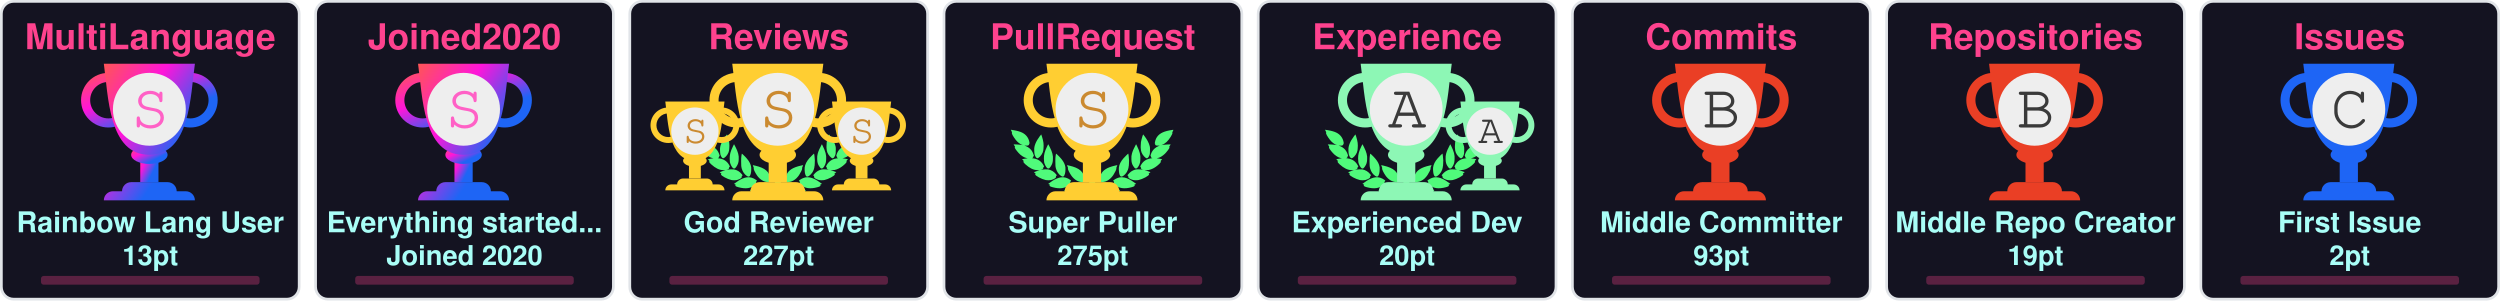
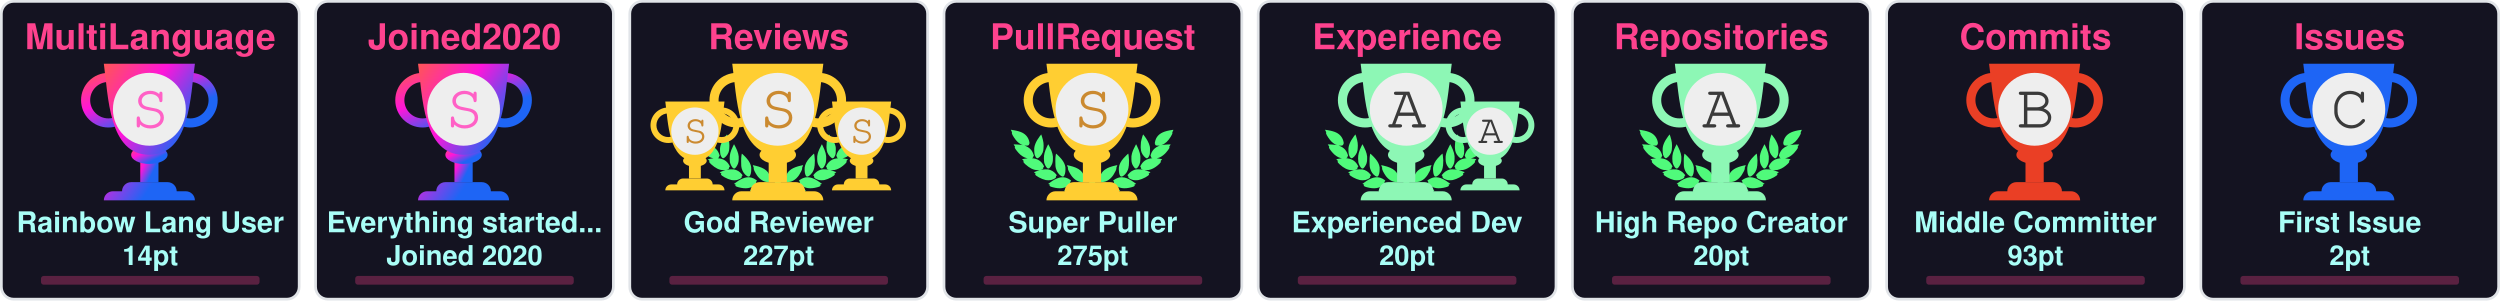
<svg xmlns="http://www.w3.org/2000/svg" width="915" height="110" viewBox="0 0 915 110" fill="none">
  <svg x="0" y="0" width="110" height="110" viewBox="0 0 110 110" fill="none">
    <rect x="0.5" y="0.5" rx="4.5" width="109" height="109" stroke="#e1e4e8" fill="#141321" stroke-opacity="1" fill-opacity="1" />
    <defs>
      <linearGradient id="SECRET" gradientTransform="rotate(45)">
        <stop offset="0%" stop-color="#ff5555" />
        <stop offset="50%" stop-color="#ff15d9" />
        <stop offset="100%" stop-color="#1E65F5" />
      </linearGradient>
    </defs>
    <svg x="28" y="20" width="100" height="100" viewBox="0 0 30 30" fill="url(#SECRET)">
      <path d="M7 10h2v4H7v-4z" />
      <path d="M10 11c0 .552-.895 1-2 1s-2-.448-2-1 .895-1 2-1 2 .448 2 1z" />
      <path fill-rule="evenodd" d="M12.5 3a2 2 0 1 0 0 4 2 2 0 0 0 0-4zm-3 2a3 3 0 1 1 6 0 3 3 0 0 1-6 0zm-6-2a2 2 0 1 0 0 4 2 2 0 0 0 0-4zm-3 2a3 3 0 1 1 6 0 3 3 0 0 1-6 0z" />
      <path d="M3 1h10c-.495 3.467-.5 10-5 10S3.495 4.467 3 1zm0 15a1 1 0 0 1 1-1h8a1 1 0 0 1 1 1H3zm2-1a1 1 0 0 1 1-1h4a1 1 0 0 1 1 1H5z" />
      <circle cx="8" cy="6" r="4" fill="#EEEEEE" />
      <text x="6" y="8" font-family="Courier, Monospace" font-size="7" fill="#ff61c6">S</text>
    </svg>
    <text x="50%" y="18" text-anchor="middle" font-family="Segoe UI,Helvetica,Arial,sans-serif,Apple Color Emoji,Segoe UI Emoji" font-weight="bold" font-size="13" fill="#fe428e">MultiLanguage</text>
    <text x="50%" y="85" text-anchor="middle" font-family="Segoe UI,Helvetica,Arial,sans-serif,Apple Color Emoji,Segoe UI Emoji" font-weight="bold" font-size="10.5" fill="#a9fef7">Rainbow Lang User</text>
-     <text x="50%" y="97" text-anchor="middle" font-family="Segoe UI,Helvetica,Arial,sans-serif,Apple Color Emoji,Segoe UI Emoji" font-weight="bold" font-size="10" fill="#a9fef7">13pt</text>
+     <text x="50%" y="97" text-anchor="middle" font-family="Segoe UI,Helvetica,Arial,sans-serif,Apple Color Emoji,Segoe UI Emoji" font-weight="bold" font-size="10" fill="#a9fef7">14pt</text>
    <style>
    @keyframes MultiLanguageRankAnimation {
      from {
        width: 0px;
      }
      to {
        width: 80px;
      }
    }
    #MultiLanguage-rank-progress{
      animation: MultiLanguageRankAnimation 1s forwards ease-in-out;
    }
    </style>
    <rect x="15" y="101" rx="1" width="80" height="3.2" opacity="0.3" fill="#fe428e" />
    <rect id="MultiLanguage-rank-progress" x="15" y="101" rx="1" height="3.2" fill="#fe428e" />
  </svg>
  <svg x="115" y="0" width="110" height="110" viewBox="0 0 110 110" fill="none">
    <rect x="0.5" y="0.5" rx="4.5" width="109" height="109" stroke="#e1e4e8" fill="#141321" stroke-opacity="1" fill-opacity="1" />
    <defs>
      <linearGradient id="SECRET" gradientTransform="rotate(45)">
        <stop offset="0%" stop-color="#ff5555" />
        <stop offset="50%" stop-color="#ff15d9" />
        <stop offset="100%" stop-color="#1E65F5" />
      </linearGradient>
    </defs>
    <svg x="28" y="20" width="100" height="100" viewBox="0 0 30 30" fill="url(#SECRET)">
      <path d="M7 10h2v4H7v-4z" />
      <path d="M10 11c0 .552-.895 1-2 1s-2-.448-2-1 .895-1 2-1 2 .448 2 1z" />
      <path fill-rule="evenodd" d="M12.5 3a2 2 0 1 0 0 4 2 2 0 0 0 0-4zm-3 2a3 3 0 1 1 6 0 3 3 0 0 1-6 0zm-6-2a2 2 0 1 0 0 4 2 2 0 0 0 0-4zm-3 2a3 3 0 1 1 6 0 3 3 0 0 1-6 0z" />
      <path d="M3 1h10c-.495 3.467-.5 10-5 10S3.495 4.467 3 1zm0 15a1 1 0 0 1 1-1h8a1 1 0 0 1 1 1H3zm2-1a1 1 0 0 1 1-1h4a1 1 0 0 1 1 1H5z" />
      <circle cx="8" cy="6" r="4" fill="#EEEEEE" />
      <text x="6" y="8" font-family="Courier, Monospace" font-size="7" fill="#ff61c6">S</text>
    </svg>
    <text x="50%" y="18" text-anchor="middle" font-family="Segoe UI,Helvetica,Arial,sans-serif,Apple Color Emoji,Segoe UI Emoji" font-weight="bold" font-size="13" fill="#fe428e">Joined2020</text>
    <text x="50%" y="85" text-anchor="middle" font-family="Segoe UI,Helvetica,Arial,sans-serif,Apple Color Emoji,Segoe UI Emoji" font-weight="bold" font-size="10.5" fill="#a9fef7">Everything started...</text>
    <text x="50%" y="97" text-anchor="middle" font-family="Segoe UI,Helvetica,Arial,sans-serif,Apple Color Emoji,Segoe UI Emoji" font-weight="bold" font-size="10" fill="#a9fef7">Joined 2020</text>
    <style>
    @keyframes Joined2020RankAnimation {
      from {
        width: 0px;
      }
      to {
        width: 80px;
      }
    }
    #Joined2020-rank-progress{
      animation: Joined2020RankAnimation 1s forwards ease-in-out;
    }
    </style>
    <rect x="15" y="101" rx="1" width="80" height="3.2" opacity="0.3" fill="#fe428e" />
    <rect id="Joined2020-rank-progress" x="15" y="101" rx="1" height="3.2" fill="#fe428e" />
  </svg>
  <svg x="230" y="0" width="110" height="110" viewBox="0 0 110 110" fill="none">
    <rect x="0.5" y="0.5" rx="4.5" width="109" height="109" stroke="#e1e4e8" fill="#141321" stroke-opacity="1" fill-opacity="1" />
    <svg width="90pt" height="90pt" viewBox="0 0 100 100" preserveAspectRatio="xMidYMid meet">
      <g transform="translate(20,60) scale(0.004,-0.004)" fill="#50fa7b" stroke="none">
        <path d="M200 5103 c0 -2 18 -40 41 -84 47 -95 62 -132 50 -125 -15 10 -18 -39 -6 -87 31 -121 265 -468 412 -608 124 -119 281 -222 383 -251 36 -10 49 -16 30 -13 -19 3 -78 12 -130 20 -117 17 -353 35 -477 35 l-93 0 53 -82 c72 -112 72 -112 59 -104 -18 11 -26 -41 -13 -84 25 -84 261 -376 404 -502 95 -83 222 -168 304 -205 98 -43 194 -73 242 -74 l46 -1 -45 -8 c-25 -5 -124 -21 -220 -36 -96 -15 -177 -29 -180 -31 -2 -2 0 -7 5 -11 27 -19 138 -144 123 -139 -18 6 -28 -10 -28 -47 0 -38 53 -108 141 -187 349 -313 631 -450 939 -453 63 0 131 2 150 7 19 4 -35 -17 -120 -46 -236 -82 -310 -110 -310 -117 0 -3 29 -28 65 -54 55 -40 102 -84 67 -62 -13 8 -32 -24 -32 -54 0 -99 486 -361 790 -426 125 -27 327 -25 444 4 113 28 261 98 309 145 39 40 56 92 38 124 -8 17 -4 24 29 49 22 16 40 32 40 36 0 4 -26 40 -58 80 -162 203 -368 328 -608 369 -89 15 -368 6 -474 -15 -131 -26 -147 -26 -59 -3 51 13 102 34 122 50 38 29 61 84 51 123 -5 18 1 26 25 39 17 8 31 19 31 23 0 4 -16 38 -35 75 -163 317 -424 501 -781 548 -113 15 -127 19 -91 30 51 14 84 58 89 118 1 20 9 33 20 37 23 7 23 6 -12 114 -108 329 -305 534 -640 662 -41 15 -59 25 -40 21 19 -5 82 -8 140 -8 81 0 113 4 142 18 39 20 73 76 65 107 -3 12 2 20 14 23 23 6 23 21 4 124 -61 320 -249 568 -544 718 -157 79 -394 147 -666 190 -88 13 -170 26 -182 29 -13 2 -23 2 -23 -1z" />
        <path d="M12550 5099 c-232 -36 -334 -55 -445 -84 -484 -122 -761 -346 -880 -712 -26 -79 -57 -242 -48 -255 2 -5 14 -8 26 -9 12 0 16 -3 10 -6 -17 -6 -16 -38 2 -72 25 -49 75 -66 200 -66 61 0 124 4 140 8 17 5 -13 -9 -66 -31 -136 -55 -250 -126 -341 -211 -128 -120 -217 -263 -272 -439 -32 -101 -32 -110 -3 -122 12 -5 17 -9 11 -9 -8 -1 -9 -12 -5 -34 15 -66 41 -95 94 -107 31 -7 31 -7 7 -12 -14 -3 -72 -13 -130 -22 -322 -51 -553 -206 -714 -479 -25 -42 -52 -92 -60 -111 -14 -33 -14 -33 23 -54 20 -12 31 -22 26 -22 -15 0 -17 -39 -4 -78 14 -42 76 -88 130 -97 22 -4 39 -9 36 -11 -2 -2 -55 3 -118 12 -154 22 -395 15 -494 -13 -216 -62 -391 -184 -545 -380 l-41 -52 40 -32 c34 -27 39 -35 30 -51 -17 -33 -1 -85 38 -125 48 -47 196 -117 309 -145 117 -29 319 -31 444 -4 300 64 790 328 790 425 0 29 -18 63 -31 56 -5 -4 -9 -4 -9 -2 0 3 34 29 75 59 41 29 75 56 75 59 0 3 -21 13 -47 22 -349 120 -422 146 -388 140 59 -12 241 -8 310 6 208 43 437 158 636 322 241 199 314 293 265 342 -13 12 -6 24 51 86 36 40 64 73 62 75 -4 2 -107 20 -359 60 -70 12 -77 14 -39 15 48 1 144 31 241 74 139 62 318 202 451 352 104 117 225 279 249 333 21 47 21 99 0 94 -16 -3 -10 9 58 116 l50 77 -72 3 c-91 4 -362 -14 -488 -33 -179 -26 -179 -26 -116 -9 93 26 244 120 365 230 193 174 467 605 443 696 -2 10 -8 15 -13 12 -12 -7 3 30 51 126 23 45 40 85 38 89 -2 4 -23 4 -48 0z m-933 -1185 c-3 -3 -12 -4 -19 -1 -8 3 -5 6 6 6 11 1 17 -2 13 -5z m-1290 -1860 c-3 -3 -12 -4 -19 -1 -8 3 -5 6 6 6 11 1 17 -2 13 -5z m40 -10 c-3 -3 -12 -4 -19 -1 -8 3 -5 6 6 6 11 1 17 -2 13 -5z" />
        <path d="M10242 4632 c-46 -140 -92 -319 -118 -457 -18 -94 -28 -519 -12 -509 4 3 5 -8 2 -25 -8 -40 21 -179 58 -274 75 -195 297 -437 400 -437 57 0 124 70 177 185 53 112 67 224 65 510 -1 120 -5 166 -23 233 -66 252 -206 515 -423 795 -39 51 -74 95 -77 99 -4 4 -26 -50 -49 -120z" />
        <path d="M2407 4612 c-305 -408 -443 -757 -422 -1067 3 -55 8 -140 10 -190 5 -113 30 -204 83 -293 44 -74 88 -118 128 -128 102 -26 339 218 422 433 34 87 67 235 58 258 -3 9 -1 39 5 68 5 28 10 117 10 197 1 155 -15 284 -57 455 -33 137 -117 405 -126 405 -5 0 -55 -62 -111 -138z" />
        <path d="M2970 3839 c-189 -385 -254 -632 -248 -941 2 -86 6 -151 10 -145 5 7 5 -2 2 -19 -19 -98 77 -354 181 -487 76 -96 141 -120 210 -77 70 43 195 240 239 375 20 63 46 197 40 207 -3 4 0 54 6 111 26 257 -51 553 -240 922 -42 83 -87 165 -98 184 l-21 35 -81 -165z" />
        <path d="M9711 3929 c-124 -219 -230 -466 -276 -642 -39 -151 -47 -234 -41 -426 7 -237 39 -357 136 -517 136 -225 233 -251 355 -97 94 121 171 313 181 453 2 36 8 111 13 167 26 288 -56 600 -266 1017 l-60 120 -42 -75z" />
        <path d="M3645 3278 c-2 -7 -14 -78 -27 -158 -19 -123 -22 -188 -23 -430 -2 -309 7 -401 50 -555 66 -232 204 -430 388 -552 120 -80 189 -70 245 34 36 69 74 205 78 283 1 30 5 109 9 175 9 135 -1 213 -41 339 -66 208 -198 406 -429 645 -147 152 -244 237 -250 219z" />
        <path d="M8994 3143 c-289 -284 -435 -492 -514 -732 -32 -100 -55 -261 -45 -330 3 -25 8 -91 10 -146 7 -168 66 -347 129 -387 77 -48 196 11 347 170 94 98 156 199 205 331 37 99 67 234 59 262 -4 11 -2 19 5 19 8 0 10 8 7 21 -3 11 1 77 10 147 10 89 13 172 9 277 -7 191 -48 515 -65 515 -3 0 -74 -66 -157 -147z" />
        <path d="M4501 2358 c52 -129 69 -179 59 -173 -6 4 -10 -12 -10 -42 0 -78 115 -313 252 -514 215 -317 529 -509 832 -509 124 0 166 27 180 112 1 11 8 23 15 27 10 7 11 27 2 98 -66 545 -401 836 -1164 1012 -97 23 -179 41 -182 41 -3 0 5 -24 16 -52z" />
        <path d="M8159 2375 c-609 -138 -940 -344 -1096 -683 -59 -127 -110 -377 -88 -429 5 -10 10 -29 12 -42 13 -75 59 -101 179 -101 316 0 625 196 854 543 110 165 222 395 228 465 3 40 2 53 -7 48 -11 -7 -3 15 53 153 28 68 31 81 19 80 -5 0 -74 -16 -154 -34z" />
        <path d="M4032 1479 c-193 -25 -435 -124 -667 -274 -108 -69 -314 -218 -315 -226 0 -4 28 -16 63 -29 66 -24 92 -40 65 -40 -10 0 -19 -12 -23 -30 -14 -65 45 -105 226 -154 572 -155 982 -93 1270 194 75 74 101 131 81 174 -9 21 -6 31 29 77 21 29 39 55 39 58 0 3 -25 24 -55 46 -229 167 -469 236 -713 204z" />
        <path d="M8513 1476 c-155 -30 -317 -101 -446 -196 l-67 -50 40 -54 c37 -49 40 -56 29 -80 -21 -46 4 -101 80 -176 288 -287 698 -349 1270 -194 180 49 240 89 226 153 -3 16 -14 31 -23 33 -9 2 18 18 61 35 l79 30 -126 92 c-304 223 -550 347 -780 395 -113 23 -257 28 -343 12z" />
        <path d="M6324 1249 c-48 -14 -120 -83 -139 -134 -13 -34 -16 -60 -11 -112 4 -37 6 -84 6 -103 -2 -95 62 -193 145 -220 138 -46 285 52 292 195 1 28 8 71 14 97 10 37 10 60 0 101 -31 139 -167 217 -307 176z" />
        <path d="M5255 1054 c-276 -46 -587 -227 -935 -541 l-54 -50 74 -23 c41 -13 67 -25 58 -27 -23 -6 -34 -48 -20 -78 16 -35 75 -61 188 -84 568 -115 968 -37 1250 243 69 69 110 130 114 171 5 42 0 66 -12 59 -12 -8 -12 -7 39 73 18 29 33 56 33 62 0 15 -49 46 -147 95 -207 104 -386 135 -588 100z" />
        <path d="M7249 1054 c-42 -7 -109 -25 -150 -40 -76 -27 -226 -101 -267 -133 l-24 -18 41 -66 c22 -37 36 -67 31 -67 -18 0 -11 -80 11 -121 11 -22 53 -73 92 -113 279 -282 682 -361 1251 -245 113 23 172 49 188 84 14 30 3 72 -20 77 -9 3 18 15 61 29 l78 24 -93 81 c-362 313 -622 460 -902 509 -106 18 -194 18 -297 -1z" />
      </g>
    </svg>
    <svg x="7" y="35" width="65" height="65" viewBox="0 0 30 30" fill="#ffce32">
      <path d="M7 10h2v4H7v-4z" />
      <path d="M10 11c0 .552-.895 1-2 1s-2-.448-2-1 .895-1 2-1 2 .448 2 1z" />
      <path fill-rule="evenodd" d="M12.5 3a2 2 0 1 0 0 4 2 2 0 0 0 0-4zm-3 2a3 3 0 1 1 6 0 3 3 0 0 1-6 0zm-6-2a2 2 0 1 0 0 4 2 2 0 0 0 0-4zm-3 2a3 3 0 1 1 6 0 3 3 0 0 1-6 0z" />
      <path d="M3 1h10c-.495 3.467-.5 10-5 10S3.495 4.467 3 1zm0 15a1 1 0 0 1 1-1h8a1 1 0 0 1 1 1H3zm2-1a1 1 0 0 1 1-1h4a1 1 0 0 1 1 1H5z" />
      <circle cx="8" cy="6" r="4" fill="#EEEEEE" />
      <text x="6" y="8" font-family="Courier, Monospace" font-size="7" fill="#CB8A30">S</text>
    </svg>
    <svg x="68" y="35" width="65" height="65" viewBox="0 0 30 30" fill="#ffce32">
      <path d="M7 10h2v4H7v-4z" />
      <path d="M10 11c0 .552-.895 1-2 1s-2-.448-2-1 .895-1 2-1 2 .448 2 1z" />
      <path fill-rule="evenodd" d="M12.5 3a2 2 0 1 0 0 4 2 2 0 0 0 0-4zm-3 2a3 3 0 1 1 6 0 3 3 0 0 1-6 0zm-6-2a2 2 0 1 0 0 4 2 2 0 0 0 0-4zm-3 2a3 3 0 1 1 6 0 3 3 0 0 1-6 0z" />
      <path d="M3 1h10c-.495 3.467-.5 10-5 10S3.495 4.467 3 1zm0 15a1 1 0 0 1 1-1h8a1 1 0 0 1 1 1H3zm2-1a1 1 0 0 1 1-1h4a1 1 0 0 1 1 1H5z" />
      <circle cx="8" cy="6" r="4" fill="#EEEEEE" />
      <text x="6" y="8" font-family="Courier, Monospace" font-size="7" fill="#CB8A30">S</text>
    </svg>
    <defs>
      <linearGradient id="SSS" gradientTransform="rotate(45)">
        <stop offset="0%" stop-color="#ffce32" />
        <stop offset="70%" stop-color="#ffce32" />
        <stop offset="100%" stop-color="#ffce32" />
      </linearGradient>
    </defs>
    <svg x="28" y="20" width="100" height="100" viewBox="0 0 30 30" fill="url(#SSS)">
      <path d="M7 10h2v4H7v-4z" />
      <path d="M10 11c0 .552-.895 1-2 1s-2-.448-2-1 .895-1 2-1 2 .448 2 1z" />
      <path fill-rule="evenodd" d="M12.5 3a2 2 0 1 0 0 4 2 2 0 0 0 0-4zm-3 2a3 3 0 1 1 6 0 3 3 0 0 1-6 0zm-6-2a2 2 0 1 0 0 4 2 2 0 0 0 0-4zm-3 2a3 3 0 1 1 6 0 3 3 0 0 1-6 0z" />
      <path d="M3 1h10c-.495 3.467-.5 10-5 10S3.495 4.467 3 1zm0 15a1 1 0 0 1 1-1h8a1 1 0 0 1 1 1H3zm2-1a1 1 0 0 1 1-1h4a1 1 0 0 1 1 1H5z" />
      <circle cx="8" cy="6" r="4" fill="#EEEEEE" />
      <text x="6" y="8" font-family="Courier, Monospace" font-size="7" fill="#CB8A30">S</text>
    </svg>
    <text x="50%" y="18" text-anchor="middle" font-family="Segoe UI,Helvetica,Arial,sans-serif,Apple Color Emoji,Segoe UI Emoji" font-weight="bold" font-size="13" fill="#fe428e">Reviews</text>
    <text x="50%" y="85" text-anchor="middle" font-family="Segoe UI,Helvetica,Arial,sans-serif,Apple Color Emoji,Segoe UI Emoji" font-weight="bold" font-size="10.5" fill="#a9fef7">God Reviewer</text>
    <text x="50%" y="97" text-anchor="middle" font-family="Segoe UI,Helvetica,Arial,sans-serif,Apple Color Emoji,Segoe UI Emoji" font-weight="bold" font-size="10" fill="#a9fef7">227pt</text>
    <style>
    @keyframes ReviewsRankAnimation {
      from {
        width: 0px;
      }
      to {
        width: 80px;
      }
    }
    #Reviews-rank-progress{
      animation: ReviewsRankAnimation 1s forwards ease-in-out;
    }
    </style>
    <rect x="15" y="101" rx="1" width="80" height="3.2" opacity="0.3" fill="#fe428e" />
    <rect id="Reviews-rank-progress" x="15" y="101" rx="1" height="3.2" fill="#fe428e" />
  </svg>
  <svg x="345" y="0" width="110" height="110" viewBox="0 0 110 110" fill="none">
    <rect x="0.5" y="0.5" rx="4.5" width="109" height="109" stroke="#e1e4e8" fill="#141321" stroke-opacity="1" fill-opacity="1" />
    <svg width="90pt" height="90pt" viewBox="0 0 100 100" preserveAspectRatio="xMidYMid meet">
      <g transform="translate(20,60) scale(0.004,-0.004)" fill="#50fa7b" stroke="none">
        <path d="M200 5103 c0 -2 18 -40 41 -84 47 -95 62 -132 50 -125 -15 10 -18 -39 -6 -87 31 -121 265 -468 412 -608 124 -119 281 -222 383 -251 36 -10 49 -16 30 -13 -19 3 -78 12 -130 20 -117 17 -353 35 -477 35 l-93 0 53 -82 c72 -112 72 -112 59 -104 -18 11 -26 -41 -13 -84 25 -84 261 -376 404 -502 95 -83 222 -168 304 -205 98 -43 194 -73 242 -74 l46 -1 -45 -8 c-25 -5 -124 -21 -220 -36 -96 -15 -177 -29 -180 -31 -2 -2 0 -7 5 -11 27 -19 138 -144 123 -139 -18 6 -28 -10 -28 -47 0 -38 53 -108 141 -187 349 -313 631 -450 939 -453 63 0 131 2 150 7 19 4 -35 -17 -120 -46 -236 -82 -310 -110 -310 -117 0 -3 29 -28 65 -54 55 -40 102 -84 67 -62 -13 8 -32 -24 -32 -54 0 -99 486 -361 790 -426 125 -27 327 -25 444 4 113 28 261 98 309 145 39 40 56 92 38 124 -8 17 -4 24 29 49 22 16 40 32 40 36 0 4 -26 40 -58 80 -162 203 -368 328 -608 369 -89 15 -368 6 -474 -15 -131 -26 -147 -26 -59 -3 51 13 102 34 122 50 38 29 61 84 51 123 -5 18 1 26 25 39 17 8 31 19 31 23 0 4 -16 38 -35 75 -163 317 -424 501 -781 548 -113 15 -127 19 -91 30 51 14 84 58 89 118 1 20 9 33 20 37 23 7 23 6 -12 114 -108 329 -305 534 -640 662 -41 15 -59 25 -40 21 19 -5 82 -8 140 -8 81 0 113 4 142 18 39 20 73 76 65 107 -3 12 2 20 14 23 23 6 23 21 4 124 -61 320 -249 568 -544 718 -157 79 -394 147 -666 190 -88 13 -170 26 -182 29 -13 2 -23 2 -23 -1z" />
        <path d="M12550 5099 c-232 -36 -334 -55 -445 -84 -484 -122 -761 -346 -880 -712 -26 -79 -57 -242 -48 -255 2 -5 14 -8 26 -9 12 0 16 -3 10 -6 -17 -6 -16 -38 2 -72 25 -49 75 -66 200 -66 61 0 124 4 140 8 17 5 -13 -9 -66 -31 -136 -55 -250 -126 -341 -211 -128 -120 -217 -263 -272 -439 -32 -101 -32 -110 -3 -122 12 -5 17 -9 11 -9 -8 -1 -9 -12 -5 -34 15 -66 41 -95 94 -107 31 -7 31 -7 7 -12 -14 -3 -72 -13 -130 -22 -322 -51 -553 -206 -714 -479 -25 -42 -52 -92 -60 -111 -14 -33 -14 -33 23 -54 20 -12 31 -22 26 -22 -15 0 -17 -39 -4 -78 14 -42 76 -88 130 -97 22 -4 39 -9 36 -11 -2 -2 -55 3 -118 12 -154 22 -395 15 -494 -13 -216 -62 -391 -184 -545 -380 l-41 -52 40 -32 c34 -27 39 -35 30 -51 -17 -33 -1 -85 38 -125 48 -47 196 -117 309 -145 117 -29 319 -31 444 -4 300 64 790 328 790 425 0 29 -18 63 -31 56 -5 -4 -9 -4 -9 -2 0 3 34 29 75 59 41 29 75 56 75 59 0 3 -21 13 -47 22 -349 120 -422 146 -388 140 59 -12 241 -8 310 6 208 43 437 158 636 322 241 199 314 293 265 342 -13 12 -6 24 51 86 36 40 64 73 62 75 -4 2 -107 20 -359 60 -70 12 -77 14 -39 15 48 1 144 31 241 74 139 62 318 202 451 352 104 117 225 279 249 333 21 47 21 99 0 94 -16 -3 -10 9 58 116 l50 77 -72 3 c-91 4 -362 -14 -488 -33 -179 -26 -179 -26 -116 -9 93 26 244 120 365 230 193 174 467 605 443 696 -2 10 -8 15 -13 12 -12 -7 3 30 51 126 23 45 40 85 38 89 -2 4 -23 4 -48 0z m-933 -1185 c-3 -3 -12 -4 -19 -1 -8 3 -5 6 6 6 11 1 17 -2 13 -5z m-1290 -1860 c-3 -3 -12 -4 -19 -1 -8 3 -5 6 6 6 11 1 17 -2 13 -5z m40 -10 c-3 -3 -12 -4 -19 -1 -8 3 -5 6 6 6 11 1 17 -2 13 -5z" />
        <path d="M10242 4632 c-46 -140 -92 -319 -118 -457 -18 -94 -28 -519 -12 -509 4 3 5 -8 2 -25 -8 -40 21 -179 58 -274 75 -195 297 -437 400 -437 57 0 124 70 177 185 53 112 67 224 65 510 -1 120 -5 166 -23 233 -66 252 -206 515 -423 795 -39 51 -74 95 -77 99 -4 4 -26 -50 -49 -120z" />
        <path d="M2407 4612 c-305 -408 -443 -757 -422 -1067 3 -55 8 -140 10 -190 5 -113 30 -204 83 -293 44 -74 88 -118 128 -128 102 -26 339 218 422 433 34 87 67 235 58 258 -3 9 -1 39 5 68 5 28 10 117 10 197 1 155 -15 284 -57 455 -33 137 -117 405 -126 405 -5 0 -55 -62 -111 -138z" />
        <path d="M2970 3839 c-189 -385 -254 -632 -248 -941 2 -86 6 -151 10 -145 5 7 5 -2 2 -19 -19 -98 77 -354 181 -487 76 -96 141 -120 210 -77 70 43 195 240 239 375 20 63 46 197 40 207 -3 4 0 54 6 111 26 257 -51 553 -240 922 -42 83 -87 165 -98 184 l-21 35 -81 -165z" />
        <path d="M9711 3929 c-124 -219 -230 -466 -276 -642 -39 -151 -47 -234 -41 -426 7 -237 39 -357 136 -517 136 -225 233 -251 355 -97 94 121 171 313 181 453 2 36 8 111 13 167 26 288 -56 600 -266 1017 l-60 120 -42 -75z" />
        <path d="M3645 3278 c-2 -7 -14 -78 -27 -158 -19 -123 -22 -188 -23 -430 -2 -309 7 -401 50 -555 66 -232 204 -430 388 -552 120 -80 189 -70 245 34 36 69 74 205 78 283 1 30 5 109 9 175 9 135 -1 213 -41 339 -66 208 -198 406 -429 645 -147 152 -244 237 -250 219z" />
        <path d="M8994 3143 c-289 -284 -435 -492 -514 -732 -32 -100 -55 -261 -45 -330 3 -25 8 -91 10 -146 7 -168 66 -347 129 -387 77 -48 196 11 347 170 94 98 156 199 205 331 37 99 67 234 59 262 -4 11 -2 19 5 19 8 0 10 8 7 21 -3 11 1 77 10 147 10 89 13 172 9 277 -7 191 -48 515 -65 515 -3 0 -74 -66 -157 -147z" />
        <path d="M4501 2358 c52 -129 69 -179 59 -173 -6 4 -10 -12 -10 -42 0 -78 115 -313 252 -514 215 -317 529 -509 832 -509 124 0 166 27 180 112 1 11 8 23 15 27 10 7 11 27 2 98 -66 545 -401 836 -1164 1012 -97 23 -179 41 -182 41 -3 0 5 -24 16 -52z" />
        <path d="M8159 2375 c-609 -138 -940 -344 -1096 -683 -59 -127 -110 -377 -88 -429 5 -10 10 -29 12 -42 13 -75 59 -101 179 -101 316 0 625 196 854 543 110 165 222 395 228 465 3 40 2 53 -7 48 -11 -7 -3 15 53 153 28 68 31 81 19 80 -5 0 -74 -16 -154 -34z" />
        <path d="M4032 1479 c-193 -25 -435 -124 -667 -274 -108 -69 -314 -218 -315 -226 0 -4 28 -16 63 -29 66 -24 92 -40 65 -40 -10 0 -19 -12 -23 -30 -14 -65 45 -105 226 -154 572 -155 982 -93 1270 194 75 74 101 131 81 174 -9 21 -6 31 29 77 21 29 39 55 39 58 0 3 -25 24 -55 46 -229 167 -469 236 -713 204z" />
        <path d="M8513 1476 c-155 -30 -317 -101 -446 -196 l-67 -50 40 -54 c37 -49 40 -56 29 -80 -21 -46 4 -101 80 -176 288 -287 698 -349 1270 -194 180 49 240 89 226 153 -3 16 -14 31 -23 33 -9 2 18 18 61 35 l79 30 -126 92 c-304 223 -550 347 -780 395 -113 23 -257 28 -343 12z" />
        <path d="M6324 1249 c-48 -14 -120 -83 -139 -134 -13 -34 -16 -60 -11 -112 4 -37 6 -84 6 -103 -2 -95 62 -193 145 -220 138 -46 285 52 292 195 1 28 8 71 14 97 10 37 10 60 0 101 -31 139 -167 217 -307 176z" />
        <path d="M5255 1054 c-276 -46 -587 -227 -935 -541 l-54 -50 74 -23 c41 -13 67 -25 58 -27 -23 -6 -34 -48 -20 -78 16 -35 75 -61 188 -84 568 -115 968 -37 1250 243 69 69 110 130 114 171 5 42 0 66 -12 59 -12 -8 -12 -7 39 73 18 29 33 56 33 62 0 15 -49 46 -147 95 -207 104 -386 135 -588 100z" />
        <path d="M7249 1054 c-42 -7 -109 -25 -150 -40 -76 -27 -226 -101 -267 -133 l-24 -18 41 -66 c22 -37 36 -67 31 -67 -18 0 -11 -80 11 -121 11 -22 53 -73 92 -113 279 -282 682 -361 1251 -245 113 23 172 49 188 84 14 30 3 72 -20 77 -9 3 18 15 61 29 l78 24 -93 81 c-362 313 -622 460 -902 509 -106 18 -194 18 -297 -1z" />
      </g>
    </svg>
    <defs>
      <linearGradient id="S" gradientTransform="rotate(45)">
        <stop offset="0%" stop-color="#ffce32" />
        <stop offset="70%" stop-color="#ffce32" />
        <stop offset="100%" stop-color="#ffce32" />
      </linearGradient>
    </defs>
    <svg x="28" y="20" width="100" height="100" viewBox="0 0 30 30" fill="url(#S)">
      <path d="M7 10h2v4H7v-4z" />
      <path d="M10 11c0 .552-.895 1-2 1s-2-.448-2-1 .895-1 2-1 2 .448 2 1z" />
      <path fill-rule="evenodd" d="M12.5 3a2 2 0 1 0 0 4 2 2 0 0 0 0-4zm-3 2a3 3 0 1 1 6 0 3 3 0 0 1-6 0zm-6-2a2 2 0 1 0 0 4 2 2 0 0 0 0-4zm-3 2a3 3 0 1 1 6 0 3 3 0 0 1-6 0z" />
      <path d="M3 1h10c-.495 3.467-.5 10-5 10S3.495 4.467 3 1zm0 15a1 1 0 0 1 1-1h8a1 1 0 0 1 1 1H3zm2-1a1 1 0 0 1 1-1h4a1 1 0 0 1 1 1H5z" />
      <circle cx="8" cy="6" r="4" fill="#EEEEEE" />
      <text x="6" y="8" font-family="Courier, Monospace" font-size="7" fill="#CB8A30">S</text>
    </svg>
    <text x="50%" y="18" text-anchor="middle" font-family="Segoe UI,Helvetica,Arial,sans-serif,Apple Color Emoji,Segoe UI Emoji" font-weight="bold" font-size="13" fill="#fe428e">PullRequest</text>
    <text x="50%" y="85" text-anchor="middle" font-family="Segoe UI,Helvetica,Arial,sans-serif,Apple Color Emoji,Segoe UI Emoji" font-weight="bold" font-size="10.5" fill="#a9fef7">Super Puller</text>
    <text x="50%" y="97" text-anchor="middle" font-family="Segoe UI,Helvetica,Arial,sans-serif,Apple Color Emoji,Segoe UI Emoji" font-weight="bold" font-size="10" fill="#a9fef7">275pt</text>
    <style>
    @keyframes PullRequestRankAnimation {
      from {
        width: 0px;
      }
      to {
        width: 20px;
      }
    }
    #PullRequest-rank-progress{
      animation: PullRequestRankAnimation 1s forwards ease-in-out;
    }
    </style>
    <rect x="15" y="101" rx="1" width="80" height="3.2" opacity="0.3" fill="#fe428e" />
    <rect id="PullRequest-rank-progress" x="15" y="101" rx="1" height="3.2" fill="#fe428e" />
  </svg>
  <svg x="460" y="0" width="110" height="110" viewBox="0 0 110 110" fill="none">
    <rect x="0.5" y="0.5" rx="4.5" width="109" height="109" stroke="#e1e4e8" fill="#141321" stroke-opacity="1" fill-opacity="1" />
    <svg width="90pt" height="90pt" viewBox="0 0 100 100" preserveAspectRatio="xMidYMid meet">
      <g transform="translate(20,60) scale(0.004,-0.004)" fill="#50fa7b" stroke="none">
        <path d="M200 5103 c0 -2 18 -40 41 -84 47 -95 62 -132 50 -125 -15 10 -18 -39 -6 -87 31 -121 265 -468 412 -608 124 -119 281 -222 383 -251 36 -10 49 -16 30 -13 -19 3 -78 12 -130 20 -117 17 -353 35 -477 35 l-93 0 53 -82 c72 -112 72 -112 59 -104 -18 11 -26 -41 -13 -84 25 -84 261 -376 404 -502 95 -83 222 -168 304 -205 98 -43 194 -73 242 -74 l46 -1 -45 -8 c-25 -5 -124 -21 -220 -36 -96 -15 -177 -29 -180 -31 -2 -2 0 -7 5 -11 27 -19 138 -144 123 -139 -18 6 -28 -10 -28 -47 0 -38 53 -108 141 -187 349 -313 631 -450 939 -453 63 0 131 2 150 7 19 4 -35 -17 -120 -46 -236 -82 -310 -110 -310 -117 0 -3 29 -28 65 -54 55 -40 102 -84 67 -62 -13 8 -32 -24 -32 -54 0 -99 486 -361 790 -426 125 -27 327 -25 444 4 113 28 261 98 309 145 39 40 56 92 38 124 -8 17 -4 24 29 49 22 16 40 32 40 36 0 4 -26 40 -58 80 -162 203 -368 328 -608 369 -89 15 -368 6 -474 -15 -131 -26 -147 -26 -59 -3 51 13 102 34 122 50 38 29 61 84 51 123 -5 18 1 26 25 39 17 8 31 19 31 23 0 4 -16 38 -35 75 -163 317 -424 501 -781 548 -113 15 -127 19 -91 30 51 14 84 58 89 118 1 20 9 33 20 37 23 7 23 6 -12 114 -108 329 -305 534 -640 662 -41 15 -59 25 -40 21 19 -5 82 -8 140 -8 81 0 113 4 142 18 39 20 73 76 65 107 -3 12 2 20 14 23 23 6 23 21 4 124 -61 320 -249 568 -544 718 -157 79 -394 147 -666 190 -88 13 -170 26 -182 29 -13 2 -23 2 -23 -1z" />
        <path d="M12550 5099 c-232 -36 -334 -55 -445 -84 -484 -122 -761 -346 -880 -712 -26 -79 -57 -242 -48 -255 2 -5 14 -8 26 -9 12 0 16 -3 10 -6 -17 -6 -16 -38 2 -72 25 -49 75 -66 200 -66 61 0 124 4 140 8 17 5 -13 -9 -66 -31 -136 -55 -250 -126 -341 -211 -128 -120 -217 -263 -272 -439 -32 -101 -32 -110 -3 -122 12 -5 17 -9 11 -9 -8 -1 -9 -12 -5 -34 15 -66 41 -95 94 -107 31 -7 31 -7 7 -12 -14 -3 -72 -13 -130 -22 -322 -51 -553 -206 -714 -479 -25 -42 -52 -92 -60 -111 -14 -33 -14 -33 23 -54 20 -12 31 -22 26 -22 -15 0 -17 -39 -4 -78 14 -42 76 -88 130 -97 22 -4 39 -9 36 -11 -2 -2 -55 3 -118 12 -154 22 -395 15 -494 -13 -216 -62 -391 -184 -545 -380 l-41 -52 40 -32 c34 -27 39 -35 30 -51 -17 -33 -1 -85 38 -125 48 -47 196 -117 309 -145 117 -29 319 -31 444 -4 300 64 790 328 790 425 0 29 -18 63 -31 56 -5 -4 -9 -4 -9 -2 0 3 34 29 75 59 41 29 75 56 75 59 0 3 -21 13 -47 22 -349 120 -422 146 -388 140 59 -12 241 -8 310 6 208 43 437 158 636 322 241 199 314 293 265 342 -13 12 -6 24 51 86 36 40 64 73 62 75 -4 2 -107 20 -359 60 -70 12 -77 14 -39 15 48 1 144 31 241 74 139 62 318 202 451 352 104 117 225 279 249 333 21 47 21 99 0 94 -16 -3 -10 9 58 116 l50 77 -72 3 c-91 4 -362 -14 -488 -33 -179 -26 -179 -26 -116 -9 93 26 244 120 365 230 193 174 467 605 443 696 -2 10 -8 15 -13 12 -12 -7 3 30 51 126 23 45 40 85 38 89 -2 4 -23 4 -48 0z m-933 -1185 c-3 -3 -12 -4 -19 -1 -8 3 -5 6 6 6 11 1 17 -2 13 -5z m-1290 -1860 c-3 -3 -12 -4 -19 -1 -8 3 -5 6 6 6 11 1 17 -2 13 -5z m40 -10 c-3 -3 -12 -4 -19 -1 -8 3 -5 6 6 6 11 1 17 -2 13 -5z" />
        <path d="M10242 4632 c-46 -140 -92 -319 -118 -457 -18 -94 -28 -519 -12 -509 4 3 5 -8 2 -25 -8 -40 21 -179 58 -274 75 -195 297 -437 400 -437 57 0 124 70 177 185 53 112 67 224 65 510 -1 120 -5 166 -23 233 -66 252 -206 515 -423 795 -39 51 -74 95 -77 99 -4 4 -26 -50 -49 -120z" />
        <path d="M2407 4612 c-305 -408 -443 -757 -422 -1067 3 -55 8 -140 10 -190 5 -113 30 -204 83 -293 44 -74 88 -118 128 -128 102 -26 339 218 422 433 34 87 67 235 58 258 -3 9 -1 39 5 68 5 28 10 117 10 197 1 155 -15 284 -57 455 -33 137 -117 405 -126 405 -5 0 -55 -62 -111 -138z" />
        <path d="M2970 3839 c-189 -385 -254 -632 -248 -941 2 -86 6 -151 10 -145 5 7 5 -2 2 -19 -19 -98 77 -354 181 -487 76 -96 141 -120 210 -77 70 43 195 240 239 375 20 63 46 197 40 207 -3 4 0 54 6 111 26 257 -51 553 -240 922 -42 83 -87 165 -98 184 l-21 35 -81 -165z" />
        <path d="M9711 3929 c-124 -219 -230 -466 -276 -642 -39 -151 -47 -234 -41 -426 7 -237 39 -357 136 -517 136 -225 233 -251 355 -97 94 121 171 313 181 453 2 36 8 111 13 167 26 288 -56 600 -266 1017 l-60 120 -42 -75z" />
        <path d="M3645 3278 c-2 -7 -14 -78 -27 -158 -19 -123 -22 -188 -23 -430 -2 -309 7 -401 50 -555 66 -232 204 -430 388 -552 120 -80 189 -70 245 34 36 69 74 205 78 283 1 30 5 109 9 175 9 135 -1 213 -41 339 -66 208 -198 406 -429 645 -147 152 -244 237 -250 219z" />
        <path d="M8994 3143 c-289 -284 -435 -492 -514 -732 -32 -100 -55 -261 -45 -330 3 -25 8 -91 10 -146 7 -168 66 -347 129 -387 77 -48 196 11 347 170 94 98 156 199 205 331 37 99 67 234 59 262 -4 11 -2 19 5 19 8 0 10 8 7 21 -3 11 1 77 10 147 10 89 13 172 9 277 -7 191 -48 515 -65 515 -3 0 -74 -66 -157 -147z" />
        <path d="M4501 2358 c52 -129 69 -179 59 -173 -6 4 -10 -12 -10 -42 0 -78 115 -313 252 -514 215 -317 529 -509 832 -509 124 0 166 27 180 112 1 11 8 23 15 27 10 7 11 27 2 98 -66 545 -401 836 -1164 1012 -97 23 -179 41 -182 41 -3 0 5 -24 16 -52z" />
        <path d="M8159 2375 c-609 -138 -940 -344 -1096 -683 -59 -127 -110 -377 -88 -429 5 -10 10 -29 12 -42 13 -75 59 -101 179 -101 316 0 625 196 854 543 110 165 222 395 228 465 3 40 2 53 -7 48 -11 -7 -3 15 53 153 28 68 31 81 19 80 -5 0 -74 -16 -154 -34z" />
        <path d="M4032 1479 c-193 -25 -435 -124 -667 -274 -108 -69 -314 -218 -315 -226 0 -4 28 -16 63 -29 66 -24 92 -40 65 -40 -10 0 -19 -12 -23 -30 -14 -65 45 -105 226 -154 572 -155 982 -93 1270 194 75 74 101 131 81 174 -9 21 -6 31 29 77 21 29 39 55 39 58 0 3 -25 24 -55 46 -229 167 -469 236 -713 204z" />
        <path d="M8513 1476 c-155 -30 -317 -101 -446 -196 l-67 -50 40 -54 c37 -49 40 -56 29 -80 -21 -46 4 -101 80 -176 288 -287 698 -349 1270 -194 180 49 240 89 226 153 -3 16 -14 31 -23 33 -9 2 18 18 61 35 l79 30 -126 92 c-304 223 -550 347 -780 395 -113 23 -257 28 -343 12z" />
        <path d="M6324 1249 c-48 -14 -120 -83 -139 -134 -13 -34 -16 -60 -11 -112 4 -37 6 -84 6 -103 -2 -95 62 -193 145 -220 138 -46 285 52 292 195 1 28 8 71 14 97 10 37 10 60 0 101 -31 139 -167 217 -307 176z" />
        <path d="M5255 1054 c-276 -46 -587 -227 -935 -541 l-54 -50 74 -23 c41 -13 67 -25 58 -27 -23 -6 -34 -48 -20 -78 16 -35 75 -61 188 -84 568 -115 968 -37 1250 243 69 69 110 130 114 171 5 42 0 66 -12 59 -12 -8 -12 -7 39 73 18 29 33 56 33 62 0 15 -49 46 -147 95 -207 104 -386 135 -588 100z" />
        <path d="M7249 1054 c-42 -7 -109 -25 -150 -40 -76 -27 -226 -101 -267 -133 l-24 -18 41 -66 c22 -37 36 -67 31 -67 -18 0 -11 -80 11 -121 11 -22 53 -73 92 -113 279 -282 682 -361 1251 -245 113 23 172 49 188 84 14 30 3 72 -20 77 -9 3 18 15 61 29 l78 24 -93 81 c-362 313 -622 460 -902 509 -106 18 -194 18 -297 -1z" />
      </g>
    </svg>
    <svg x="68" y="35" width="65" height="65" viewBox="0 0 30 30" fill="#8DF7B5">
      <path d="M7 10h2v4H7v-4z" />
      <path d="M10 11c0 .552-.895 1-2 1s-2-.448-2-1 .895-1 2-1 2 .448 2 1z" />
      <path fill-rule="evenodd" d="M12.5 3a2 2 0 1 0 0 4 2 2 0 0 0 0-4zm-3 2a3 3 0 1 1 6 0 3 3 0 0 1-6 0zm-6-2a2 2 0 1 0 0 4 2 2 0 0 0 0-4zm-3 2a3 3 0 1 1 6 0 3 3 0 0 1-6 0z" />
      <path d="M3 1h10c-.495 3.467-.5 10-5 10S3.495 4.467 3 1zm0 15a1 1 0 0 1 1-1h8a1 1 0 0 1 1 1H3zm2-1a1 1 0 0 1 1-1h4a1 1 0 0 1 1 1H5z" />
      <circle cx="8" cy="6" r="4" fill="#EEEEEE" />
      <text x="6" y="8" font-family="Courier, Monospace" font-size="7" fill="#3A3A3A">A</text>
    </svg>
    <defs>
      <linearGradient id="AA" gradientTransform="rotate(45)">
        <stop offset="0%" stop-color="#8DF7B5" />
        <stop offset="70%" stop-color="#8DF7B5" />
        <stop offset="100%" stop-color="#8DF7B5" />
      </linearGradient>
    </defs>
    <svg x="28" y="20" width="100" height="100" viewBox="0 0 30 30" fill="url(#AA)">
      <path d="M7 10h2v4H7v-4z" />
      <path d="M10 11c0 .552-.895 1-2 1s-2-.448-2-1 .895-1 2-1 2 .448 2 1z" />
      <path fill-rule="evenodd" d="M12.5 3a2 2 0 1 0 0 4 2 2 0 0 0 0-4zm-3 2a3 3 0 1 1 6 0 3 3 0 0 1-6 0zm-6-2a2 2 0 1 0 0 4 2 2 0 0 0 0-4zm-3 2a3 3 0 1 1 6 0 3 3 0 0 1-6 0z" />
      <path d="M3 1h10c-.495 3.467-.5 10-5 10S3.495 4.467 3 1zm0 15a1 1 0 0 1 1-1h8a1 1 0 0 1 1 1H3zm2-1a1 1 0 0 1 1-1h4a1 1 0 0 1 1 1H5z" />
      <circle cx="8" cy="6" r="4" fill="#EEEEEE" />
      <text x="6" y="8" font-family="Courier, Monospace" font-size="7" fill="#3A3A3A">A</text>
    </svg>
    <text x="50%" y="18" text-anchor="middle" font-family="Segoe UI,Helvetica,Arial,sans-serif,Apple Color Emoji,Segoe UI Emoji" font-weight="bold" font-size="13" fill="#fe428e">Experience</text>
    <text x="50%" y="85" text-anchor="middle" font-family="Segoe UI,Helvetica,Arial,sans-serif,Apple Color Emoji,Segoe UI Emoji" font-weight="bold" font-size="10.5" fill="#a9fef7">Experienced Dev</text>
    <text x="50%" y="97" text-anchor="middle" font-family="Segoe UI,Helvetica,Arial,sans-serif,Apple Color Emoji,Segoe UI Emoji" font-weight="bold" font-size="10" fill="#a9fef7">20pt</text>
    <style>
    @keyframes ExperienceRankAnimation {
      from {
        width: 0px;
      }
      to {
        width: 16px;
      }
    }
    #Experience-rank-progress{
      animation: ExperienceRankAnimation 1s forwards ease-in-out;
    }
    </style>
    <rect x="15" y="101" rx="1" width="80" height="3.2" opacity="0.3" fill="#fe428e" />
    <rect id="Experience-rank-progress" x="15" y="101" rx="1" height="3.2" fill="#fe428e" />
  </svg>
  <svg x="575" y="0" width="110" height="110" viewBox="0 0 110 110" fill="none">
    <rect x="0.5" y="0.5" rx="4.5" width="109" height="109" stroke="#e1e4e8" fill="#141321" stroke-opacity="1" fill-opacity="1" />
+     <svg width="90pt" height="90pt" viewBox="0 0 100 100" preserveAspectRatio="xMidYMid meet">
+       <g transform="translate(20,60) scale(0.004,-0.004)" fill="#50fa7b" stroke="none">
+         <path d="M200 5103 c0 -2 18 -40 41 -84 47 -95 62 -132 50 -125 -15 10 -18 -39 -6 -87 31 -121 265 -468 412 -608 124 -119 281 -222 383 -251 36 -10 49 -16 30 -13 -19 3 -78 12 -130 20 -117 17 -353 35 -477 35 l-93 0 53 -82 c72 -112 72 -112 59 -104 -18 11 -26 -41 -13 -84 25 -84 261 -376 404 -502 95 -83 222 -168 304 -205 98 -43 194 -73 242 -74 l46 -1 -45 -8 c-25 -5 -124 -21 -220 -36 -96 -15 -177 -29 -180 -31 -2 -2 0 -7 5 -11 27 -19 138 -144 123 -139 -18 6 -28 -10 -28 -47 0 -38 53 -108 141 -187 349 -313 631 -450 939 -453 63 0 131 2 150 7 19 4 -35 -17 -120 -46 -236 -82 -310 -110 -310 -117 0 -3 29 -28 65 -54 55 -40 102 -84 67 -62 -13 8 -32 -24 -32 -54 0 -99 486 -361 790 -426 125 -27 327 -25 444 4 113 28 261 98 309 145 39 40 56 92 38 124 -8 17 -4 24 29 49 22 16 40 32 40 36 0 4 -26 40 -58 80 -162 203 -368 328 -608 369 -89 15 -368 6 -474 -15 -131 -26 -147 -26 -59 -3 51 13 102 34 122 50 38 29 61 84 51 123 -5 18 1 26 25 39 17 8 31 19 31 23 0 4 -16 38 -35 75 -163 317 -424 501 -781 548 -113 15 -127 19 -91 30 51 14 84 58 89 118 1 20 9 33 20 37 23 7 23 6 -12 114 -108 329 -305 534 -640 662 -41 15 -59 25 -40 21 19 -5 82 -8 140 -8 81 0 113 4 142 18 39 20 73 76 65 107 -3 12 2 20 14 23 23 6 23 21 4 124 -61 320 -249 568 -544 718 -157 79 -394 147 -666 190 -88 13 -170 26 -182 29 -13 2 -23 2 -23 -1z" />
+         <path d="M12550 5099 c-232 -36 -334 -55 -445 -84 -484 -122 -761 -346 -880 -712 -26 -79 -57 -242 -48 -255 2 -5 14 -8 26 -9 12 0 16 -3 10 -6 -17 -6 -16 -38 2 -72 25 -49 75 -66 200 -66 61 0 124 4 140 8 17 5 -13 -9 -66 -31 -136 -55 -250 -126 -341 -211 -128 -120 -217 -263 -272 -439 -32 -101 -32 -110 -3 -122 12 -5 17 -9 11 -9 -8 -1 -9 -12 -5 -34 15 -66 41 -95 94 -107 31 -7 31 -7 7 -12 -14 -3 -72 -13 -130 -22 -322 -51 -553 -206 -714 -479 -25 -42 -52 -92 -60 -111 -14 -33 -14 -33 23 -54 20 -12 31 -22 26 -22 -15 0 -17 -39 -4 -78 14 -42 76 -88 130 -97 22 -4 39 -9 36 -11 -2 -2 -55 3 -118 12 -154 22 -395 15 -494 -13 -216 -62 -391 -184 -545 -380 l-41 -52 40 -32 c34 -27 39 -35 30 -51 -17 -33 -1 -85 38 -125 48 -47 196 -117 309 -145 117 -29 319 -31 444 -4 300 64 790 328 790 425 0 29 -18 63 -31 56 -5 -4 -9 -4 -9 -2 0 3 34 29 75 59 41 29 75 56 75 59 0 3 -21 13 -47 22 -349 120 -422 146 -388 140 59 -12 241 -8 310 6 208 43 437 158 636 322 241 199 314 293 265 342 -13 12 -6 24 51 86 36 40 64 73 62 75 -4 2 -107 20 -359 60 -70 12 -77 14 -39 15 48 1 144 31 241 74 139 62 318 202 451 352 104 117 225 279 249 333 21 47 21 99 0 94 -16 -3 -10 9 58 116 l50 77 -72 3 c-91 4 -362 -14 -488 -33 -179 -26 -179 -26 -116 -9 93 26 244 120 365 230 193 174 467 605 443 696 -2 10 -8 15 -13 12 -12 -7 3 30 51 126 23 45 40 85 38 89 -2 4 -23 4 -48 0z m-933 -1185 c-3 -3 -12 -4 -19 -1 -8 3 -5 6 6 6 11 1 17 -2 13 -5z m-1290 -1860 c-3 -3 -12 -4 -19 -1 -8 3 -5 6 6 6 11 1 17 -2 13 -5z m40 -10 c-3 -3 -12 -4 -19 -1 -8 3 -5 6 6 6 11 1 17 -2 13 -5z" />
+         <path d="M10242 4632 c-46 -140 -92 -319 -118 -457 -18 -94 -28 -519 -12 -509 4 3 5 -8 2 -25 -8 -40 21 -179 58 -274 75 -195 297 -437 400 -437 57 0 124 70 177 185 53 112 67 224 65 510 -1 120 -5 166 -23 233 -66 252 -206 515 -423 795 -39 51 -74 95 -77 99 -4 4 -26 -50 -49 -120z" />
+         <path d="M2407 4612 c-305 -408 -443 -757 -422 -1067 3 -55 8 -140 10 -190 5 -113 30 -204 83 -293 44 -74 88 -118 128 -128 102 -26 339 218 422 433 34 87 67 235 58 258 -3 9 -1 39 5 68 5 28 10 117 10 197 1 155 -15 284 -57 455 -33 137 -117 405 -126 405 -5 0 -55 -62 -111 -138z" />
+         <path d="M2970 3839 c-189 -385 -254 -632 -248 -941 2 -86 6 -151 10 -145 5 7 5 -2 2 -19 -19 -98 77 -354 181 -487 76 -96 141 -120 210 -77 70 43 195 240 239 375 20 63 46 197 40 207 -3 4 0 54 6 111 26 257 -51 553 -240 922 -42 83 -87 165 -98 184 l-21 35 -81 -165z" />
+         <path d="M9711 3929 c-124 -219 -230 -466 -276 -642 -39 -151 -47 -234 -41 -426 7 -237 39 -357 136 -517 136 -225 233 -251 355 -97 94 121 171 313 181 453 2 36 8 111 13 167 26 288 -56 600 -266 1017 l-60 120 -42 -75z" />
+         <path d="M3645 3278 c-2 -7 -14 -78 -27 -158 -19 -123 -22 -188 -23 -430 -2 -309 7 -401 50 -555 66 -232 204 -430 388 -552 120 -80 189 -70 245 34 36 69 74 205 78 283 1 30 5 109 9 175 9 135 -1 213 -41 339 -66 208 -198 406 -429 645 -147 152 -244 237 -250 219z" />
+         <path d="M8994 3143 c-289 -284 -435 -492 -514 -732 -32 -100 -55 -261 -45 -330 3 -25 8 -91 10 -146 7 -168 66 -347 129 -387 77 -48 196 11 347 170 94 98 156 199 205 331 37 99 67 234 59 262 -4 11 -2 19 5 19 8 0 10 8 7 21 -3 11 1 77 10 147 10 89 13 172 9 277 -7 191 -48 515 -65 515 -3 0 -74 -66 -157 -147z" />
+         <path d="M4501 2358 c52 -129 69 -179 59 -173 -6 4 -10 -12 -10 -42 0 -78 115 -313 252 -514 215 -317 529 -509 832 -509 124 0 166 27 180 112 1 11 8 23 15 27 10 7 11 27 2 98 -66 545 -401 836 -1164 1012 -97 23 -179 41 -182 41 -3 0 5 -24 16 -52z" />
+         <path d="M8159 2375 c-609 -138 -940 -344 -1096 -683 -59 -127 -110 -377 -88 -429 5 -10 10 -29 12 -42 13 -75 59 -101 179 -101 316 0 625 196 854 543 110 165 222 395 228 465 3 40 2 53 -7 48 -11 -7 -3 15 53 153 28 68 31 81 19 80 -5 0 -74 -16 -154 -34z" />
+         <path d="M4032 1479 c-193 -25 -435 -124 -667 -274 -108 -69 -314 -218 -315 -226 0 -4 28 -16 63 -29 66 -24 92 -40 65 -40 -10 0 -19 -12 -23 -30 -14 -65 45 -105 226 -154 572 -155 982 -93 1270 194 75 74 101 131 81 174 -9 21 -6 31 29 77 21 29 39 55 39 58 0 3 -25 24 -55 46 -229 167 -469 236 -713 204z" />
+         <path d="M8513 1476 c-155 -30 -317 -101 -446 -196 l-67 -50 40 -54 c37 -49 40 -56 29 -80 -21 -46 4 -101 80 -176 288 -287 698 -349 1270 -194 180 49 240 89 226 153 -3 16 -14 31 -23 33 -9 2 18 18 61 35 l79 30 -126 92 c-304 223 -550 347 -780 395 -113 23 -257 28 -343 12z" />
+         <path d="M6324 1249 c-48 -14 -120 -83 -139 -134 -13 -34 -16 -60 -11 -112 4 -37 6 -84 6 -103 -2 -95 62 -193 145 -220 138 -46 285 52 292 195 1 28 8 71 14 97 10 37 10 60 0 101 -31 139 -167 217 -307 176z" />
+         <path d="M5255 1054 c-276 -46 -587 -227 -935 -541 l-54 -50 74 -23 c41 -13 67 -25 58 -27 -23 -6 -34 -48 -20 -78 16 -35 75 -61 188 -84 568 -115 968 -37 1250 243 69 69 110 130 114 171 5 42 0 66 -12 59 -12 -8 -12 -7 39 73 18 29 33 56 33 62 0 15 -49 46 -147 95 -207 104 -386 135 -588 100z" />
+         <path d="M7249 1054 c-42 -7 -109 -25 -150 -40 -76 -27 -226 -101 -267 -133 l-24 -18 41 -66 c22 -37 36 -67 31 -67 -18 0 -11 -80 11 -121 11 -22 53 -73 92 -113 279 -282 682 -361 1251 -245 113 23 172 49 188 84 14 30 3 72 -20 77 -9 3 18 15 61 29 l78 24 -93 81 c-362 313 -622 460 -902 509 -106 18 -194 18 -297 -1z" />
+       </g>
+     </svg>
+     <defs>
+       <linearGradient id="A" gradientTransform="rotate(45)">
+         <stop offset="0%" stop-color="#8DF7B5" />
+         <stop offset="70%" stop-color="#8DF7B5" />
+         <stop offset="100%" stop-color="#8DF7B5" />
+       </linearGradient>
+     </defs>
+     <svg x="28" y="20" width="100" height="100" viewBox="0 0 30 30" fill="url(#A)">
+       <path d="M7 10h2v4H7v-4z" />
+       <path d="M10 11c0 .552-.895 1-2 1s-2-.448-2-1 .895-1 2-1 2 .448 2 1z" />
+       <path fill-rule="evenodd" d="M12.5 3a2 2 0 1 0 0 4 2 2 0 0 0 0-4zm-3 2a3 3 0 1 1 6 0 3 3 0 0 1-6 0zm-6-2a2 2 0 1 0 0 4 2 2 0 0 0 0-4zm-3 2a3 3 0 1 1 6 0 3 3 0 0 1-6 0z" />
+       <path d="M3 1h10c-.495 3.467-.5 10-5 10S3.495 4.467 3 1zm0 15a1 1 0 0 1 1-1h8a1 1 0 0 1 1 1H3zm2-1a1 1 0 0 1 1-1h4a1 1 0 0 1 1 1H5z" />
+       <circle cx="8" cy="6" r="4" fill="#EEEEEE" />
+       <text x="6" y="8" font-family="Courier, Monospace" font-size="7" fill="#3A3A3A">A</text>
+     </svg>
+     <text x="50%" y="18" text-anchor="middle" font-family="Segoe UI,Helvetica,Arial,sans-serif,Apple Color Emoji,Segoe UI Emoji" font-weight="bold" font-size="13" fill="#fe428e">Repositories</text>
+     <text x="50%" y="85" text-anchor="middle" font-family="Segoe UI,Helvetica,Arial,sans-serif,Apple Color Emoji,Segoe UI Emoji" font-weight="bold" font-size="10.5" fill="#a9fef7">High Repo Creator</text>
+     <text x="50%" y="97" text-anchor="middle" font-family="Segoe UI,Helvetica,Arial,sans-serif,Apple Color Emoji,Segoe UI Emoji" font-weight="bold" font-size="10" fill="#a9fef7">20pt</text>
+     <style>
+     @keyframes RepositoriesRankAnimation {
+       from {
+         width: 0px;
+       }
+       to {
+         width: 0px;
+       }
+     }
+     #Repositories-rank-progress{
+       animation: RepositoriesRankAnimation 1s forwards ease-in-out;
+     }
+     </style>
+     <rect x="15" y="101" rx="1" width="80" height="3.2" opacity="0.3" fill="#fe428e" />
+     <rect id="Repositories-rank-progress" x="15" y="101" rx="1" height="3.2" fill="#fe428e" />
+   </svg>
+   <svg x="690" y="0" width="110" height="110" viewBox="0 0 110 110" fill="none">
+     <rect x="0.5" y="0.5" rx="4.5" width="109" height="109" stroke="#e1e4e8" fill="#141321" stroke-opacity="1" fill-opacity="1" />
    <defs>
      <linearGradient id="B" gradientTransform="rotate(45)">
        <stop offset="0%" stop-color="#EA3F25" />
        <stop offset="70%" stop-color="#EA3F25" />
        <stop offset="100%" stop-color="#EA3F25" />
      </linearGradient>
    </defs>
    <svg x="28" y="20" width="100" height="100" viewBox="0 0 30 30" fill="url(#B)">
      <path d="M7 10h2v4H7v-4z" />
      <path d="M10 11c0 .552-.895 1-2 1s-2-.448-2-1 .895-1 2-1 2 .448 2 1z" />
      <path fill-rule="evenodd" d="M12.5 3a2 2 0 1 0 0 4 2 2 0 0 0 0-4zm-3 2a3 3 0 1 1 6 0 3 3 0 0 1-6 0zm-6-2a2 2 0 1 0 0 4 2 2 0 0 0 0-4zm-3 2a3 3 0 1 1 6 0 3 3 0 0 1-6 0z" />
      <path d="M3 1h10c-.495 3.467-.5 10-5 10S3.495 4.467 3 1zm0 15a1 1 0 0 1 1-1h8a1 1 0 0 1 1 1H3zm2-1a1 1 0 0 1 1-1h4a1 1 0 0 1 1 1H5z" />
      <circle cx="8" cy="6" r="4" fill="#EEEEEE" />
      <text x="6" y="8" font-family="Courier, Monospace" font-size="7" fill="#3A3A3A">B</text>
    </svg>
    <text x="50%" y="18" text-anchor="middle" font-family="Segoe UI,Helvetica,Arial,sans-serif,Apple Color Emoji,Segoe UI Emoji" font-weight="bold" font-size="13" fill="#fe428e">Commits</text>
    <text x="50%" y="85" text-anchor="middle" font-family="Segoe UI,Helvetica,Arial,sans-serif,Apple Color Emoji,Segoe UI Emoji" font-weight="bold" font-size="10.5" fill="#a9fef7">Middle Committer</text>
    <text x="50%" y="97" text-anchor="middle" font-family="Segoe UI,Helvetica,Arial,sans-serif,Apple Color Emoji,Segoe UI Emoji" font-weight="bold" font-size="10" fill="#a9fef7">93pt</text>
    <style>
    @keyframes CommitsRankAnimation {
      from {
        width: 0px;
      }
      to {
        width: 73.778px;
      }
    }
    #Commits-rank-progress{
      animation: CommitsRankAnimation 1s forwards ease-in-out;
    }
    </style>
    <rect x="15" y="101" rx="1" width="80" height="3.2" opacity="0.3" fill="#fe428e" />
    <rect id="Commits-rank-progress" x="15" y="101" rx="1" height="3.2" fill="#fe428e" />
  </svg>
-   <svg x="690" y="0" width="110" height="110" viewBox="0 0 110 110" fill="none">
-     <rect x="0.5" y="0.5" rx="4.5" width="109" height="109" stroke="#e1e4e8" fill="#141321" stroke-opacity="1" fill-opacity="1" />
-     <defs>
-       <linearGradient id="B" gradientTransform="rotate(45)">
-         <stop offset="0%" stop-color="#EA3F25" />
-         <stop offset="70%" stop-color="#EA3F25" />
-         <stop offset="100%" stop-color="#EA3F25" />
-       </linearGradient>
-     </defs>
-     <svg x="28" y="20" width="100" height="100" viewBox="0 0 30 30" fill="url(#B)">
-       <path d="M7 10h2v4H7v-4z" />
-       <path d="M10 11c0 .552-.895 1-2 1s-2-.448-2-1 .895-1 2-1 2 .448 2 1z" />
-       <path fill-rule="evenodd" d="M12.5 3a2 2 0 1 0 0 4 2 2 0 0 0 0-4zm-3 2a3 3 0 1 1 6 0 3 3 0 0 1-6 0zm-6-2a2 2 0 1 0 0 4 2 2 0 0 0 0-4zm-3 2a3 3 0 1 1 6 0 3 3 0 0 1-6 0z" />
-       <path d="M3 1h10c-.495 3.467-.5 10-5 10S3.495 4.467 3 1zm0 15a1 1 0 0 1 1-1h8a1 1 0 0 1 1 1H3zm2-1a1 1 0 0 1 1-1h4a1 1 0 0 1 1 1H5z" />
-       <circle cx="8" cy="6" r="4" fill="#EEEEEE" />
-       <text x="6" y="8" font-family="Courier, Monospace" font-size="7" fill="#3A3A3A">B</text>
-     </svg>
-     <text x="50%" y="18" text-anchor="middle" font-family="Segoe UI,Helvetica,Arial,sans-serif,Apple Color Emoji,Segoe UI Emoji" font-weight="bold" font-size="13" fill="#fe428e">Repositories</text>
-     <text x="50%" y="85" text-anchor="middle" font-family="Segoe UI,Helvetica,Arial,sans-serif,Apple Color Emoji,Segoe UI Emoji" font-weight="bold" font-size="10.5" fill="#a9fef7">Middle Repo Creator</text>
-     <text x="50%" y="97" text-anchor="middle" font-family="Segoe UI,Helvetica,Arial,sans-serif,Apple Color Emoji,Segoe UI Emoji" font-weight="bold" font-size="10" fill="#a9fef7">19pt</text>
-     <style>
-     @keyframes RepositoriesRankAnimation {
-       from {
-         width: 0px;
-       }
-       to {
-         width: 72px;
-       }
-     }
-     #Repositories-rank-progress{
-       animation: RepositoriesRankAnimation 1s forwards ease-in-out;
-     }
-     </style>
-     <rect x="15" y="101" rx="1" width="80" height="3.2" opacity="0.3" fill="#fe428e" />
-     <rect id="Repositories-rank-progress" x="15" y="101" rx="1" height="3.2" fill="#fe428e" />
-   </svg>
  <svg x="805" y="0" width="110" height="110" viewBox="0 0 110 110" fill="none">
    <rect x="0.5" y="0.5" rx="4.5" width="109" height="109" stroke="#e1e4e8" fill="#141321" stroke-opacity="1" fill-opacity="1" />
    <defs>
      <linearGradient id="C" gradientTransform="rotate(45)">
        <stop offset="0%" stop-color="#1E65F5" />
        <stop offset="50%" stop-color="#1E65F5" />
        <stop offset="100%" stop-color="#1E65F5" />
      </linearGradient>
    </defs>
    <svg x="28" y="20" width="100" height="100" viewBox="0 0 30 30" fill="url(#C)">
      <path d="M7 10h2v4H7v-4z" />
      <path d="M10 11c0 .552-.895 1-2 1s-2-.448-2-1 .895-1 2-1 2 .448 2 1z" />
      <path fill-rule="evenodd" d="M12.5 3a2 2 0 1 0 0 4 2 2 0 0 0 0-4zm-3 2a3 3 0 1 1 6 0 3 3 0 0 1-6 0zm-6-2a2 2 0 1 0 0 4 2 2 0 0 0 0-4zm-3 2a3 3 0 1 1 6 0 3 3 0 0 1-6 0z" />
      <path d="M3 1h10c-.495 3.467-.5 10-5 10S3.495 4.467 3 1zm0 15a1 1 0 0 1 1-1h8a1 1 0 0 1 1 1H3zm2-1a1 1 0 0 1 1-1h4a1 1 0 0 1 1 1H5z" />
      <circle cx="8" cy="6" r="4" fill="#EEEEEE" />
      <text x="6" y="8" font-family="Courier, Monospace" font-size="7" fill="#3A3A3A">C</text>
    </svg>
    <text x="50%" y="18" text-anchor="middle" font-family="Segoe UI,Helvetica,Arial,sans-serif,Apple Color Emoji,Segoe UI Emoji" font-weight="bold" font-size="13" fill="#fe428e">Issues</text>
    <text x="50%" y="85" text-anchor="middle" font-family="Segoe UI,Helvetica,Arial,sans-serif,Apple Color Emoji,Segoe UI Emoji" font-weight="bold" font-size="10.5" fill="#a9fef7">First Issue</text>
    <text x="50%" y="97" text-anchor="middle" font-family="Segoe UI,Helvetica,Arial,sans-serif,Apple Color Emoji,Segoe UI Emoji" font-weight="bold" font-size="10" fill="#a9fef7">2pt</text>
    <style>
    @keyframes IssuesRankAnimation {
      from {
        width: 0px;
      }
      to {
        width: 8.889px;
      }
    }
    #Issues-rank-progress{
      animation: IssuesRankAnimation 1s forwards ease-in-out;
    }
    </style>
    <rect x="15" y="101" rx="1" width="80" height="3.2" opacity="0.3" fill="#fe428e" />
    <rect id="Issues-rank-progress" x="15" y="101" rx="1" height="3.2" fill="#fe428e" />
  </svg>
</svg>
